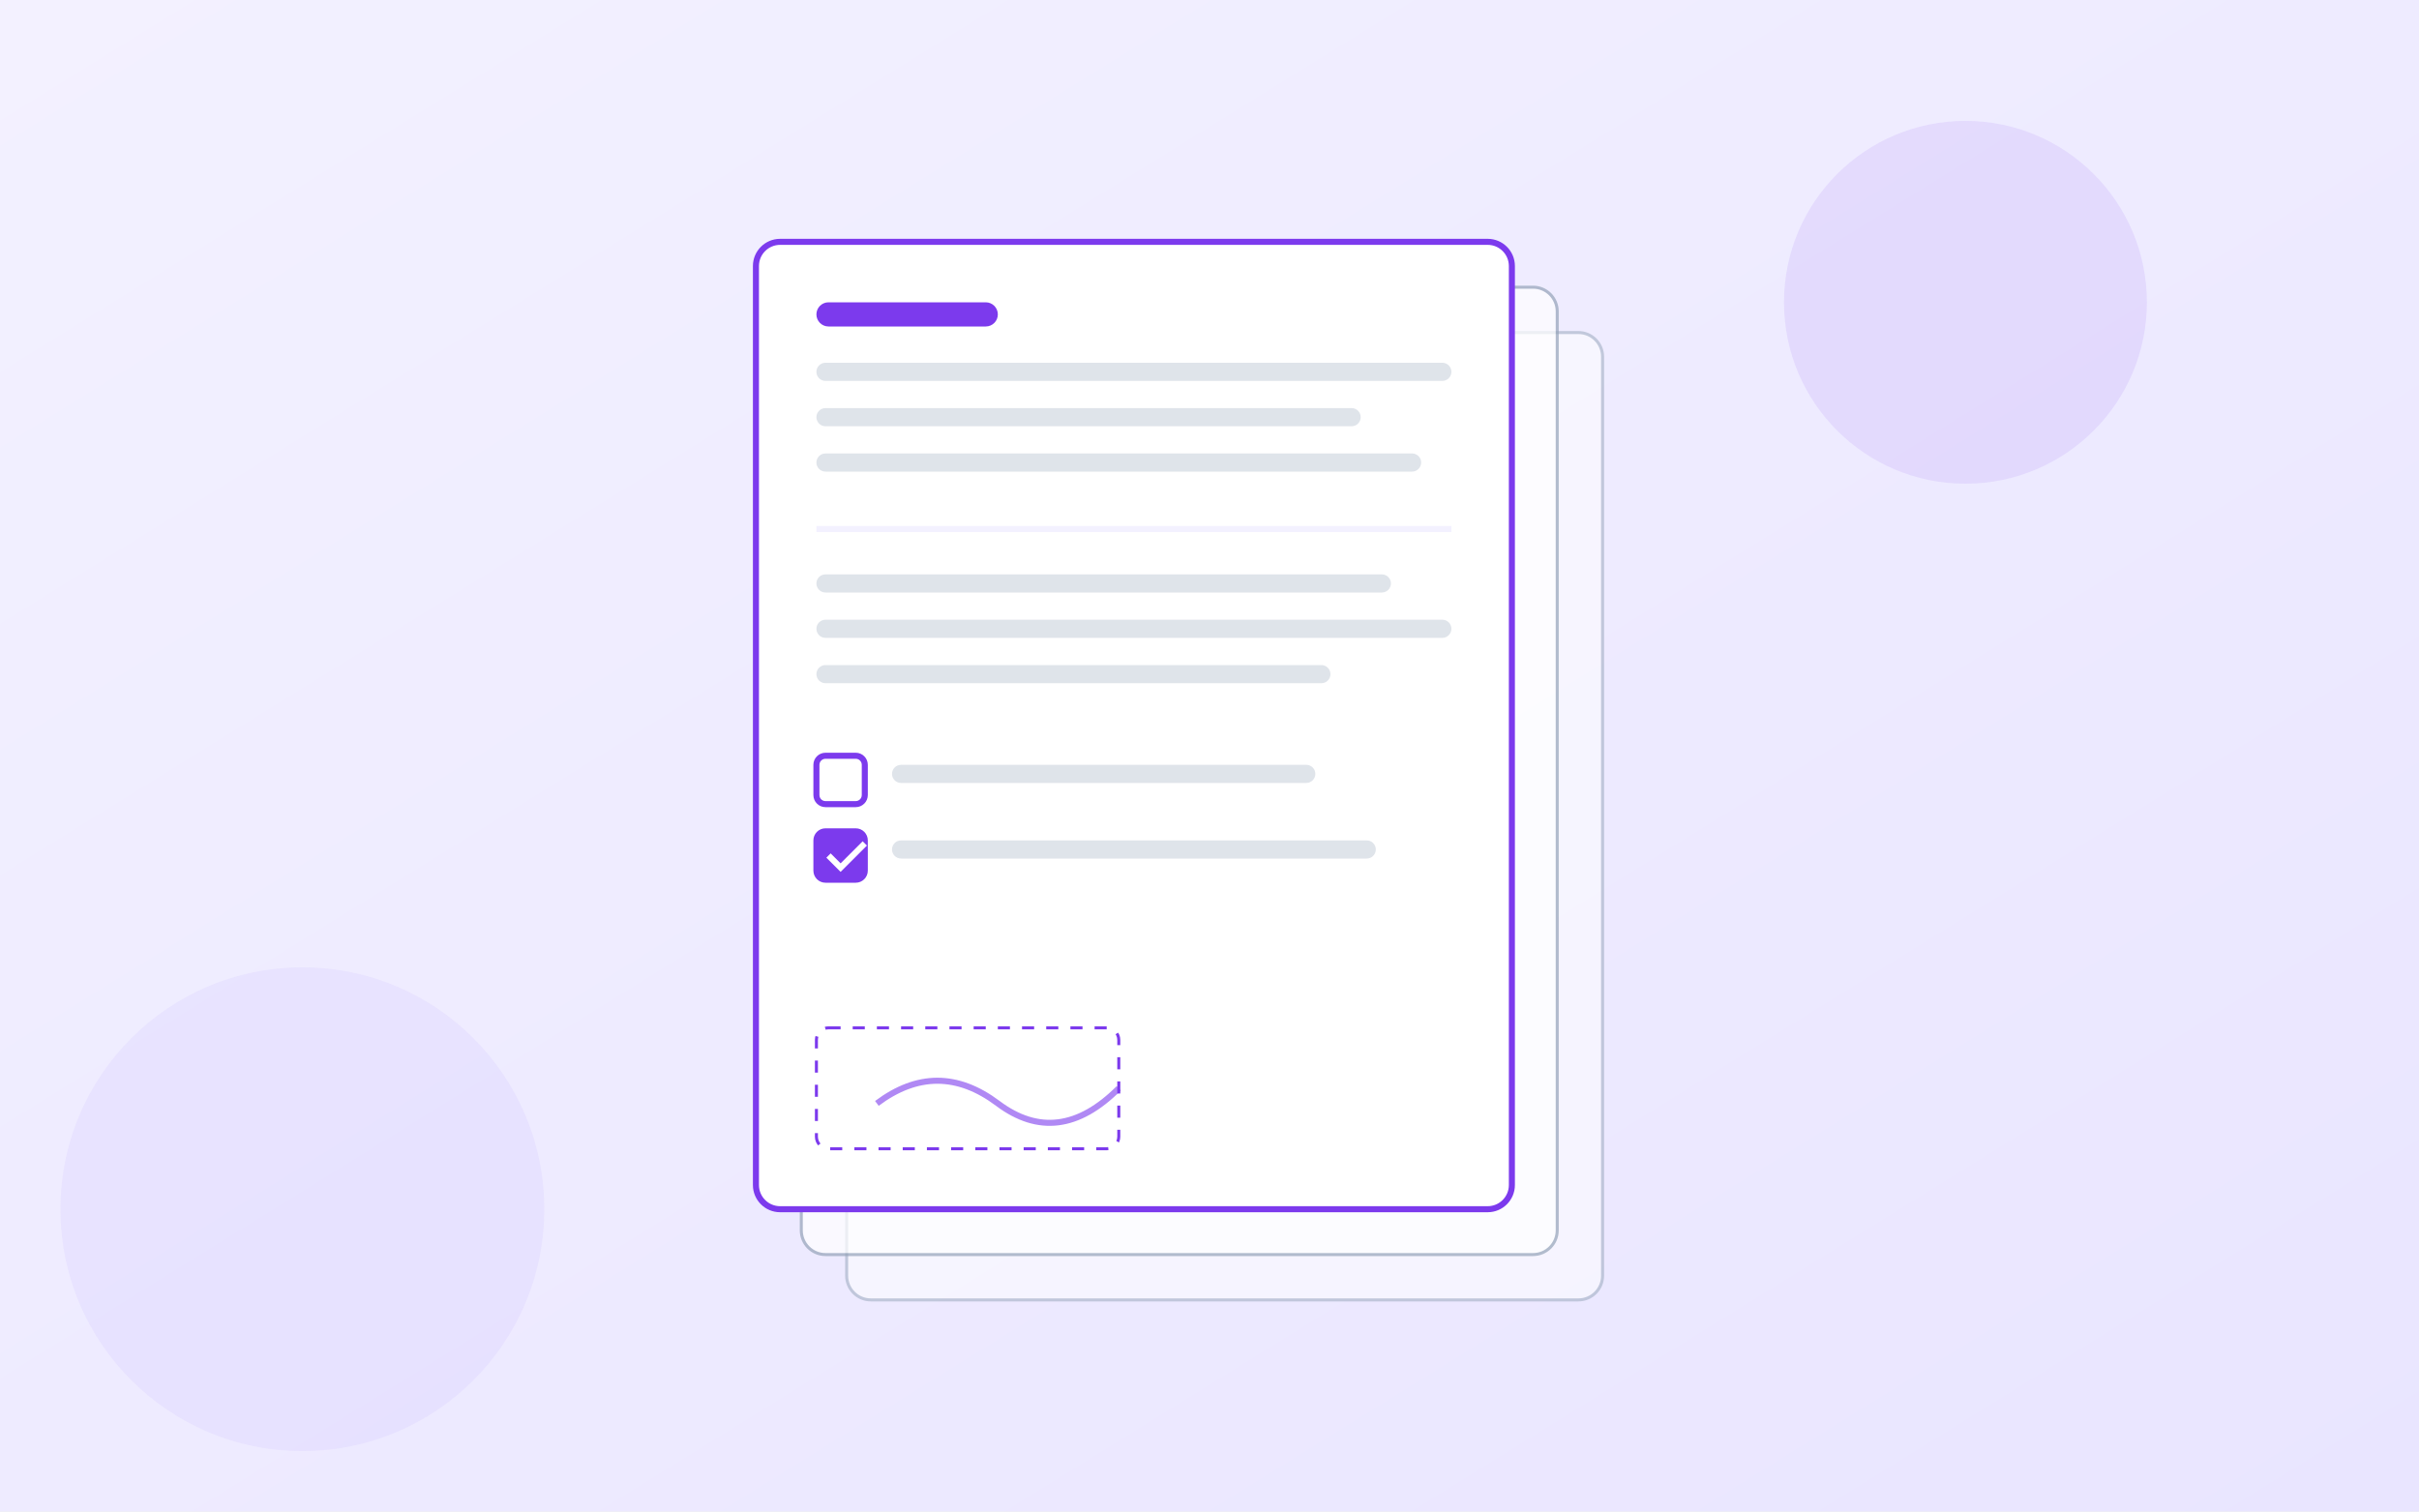
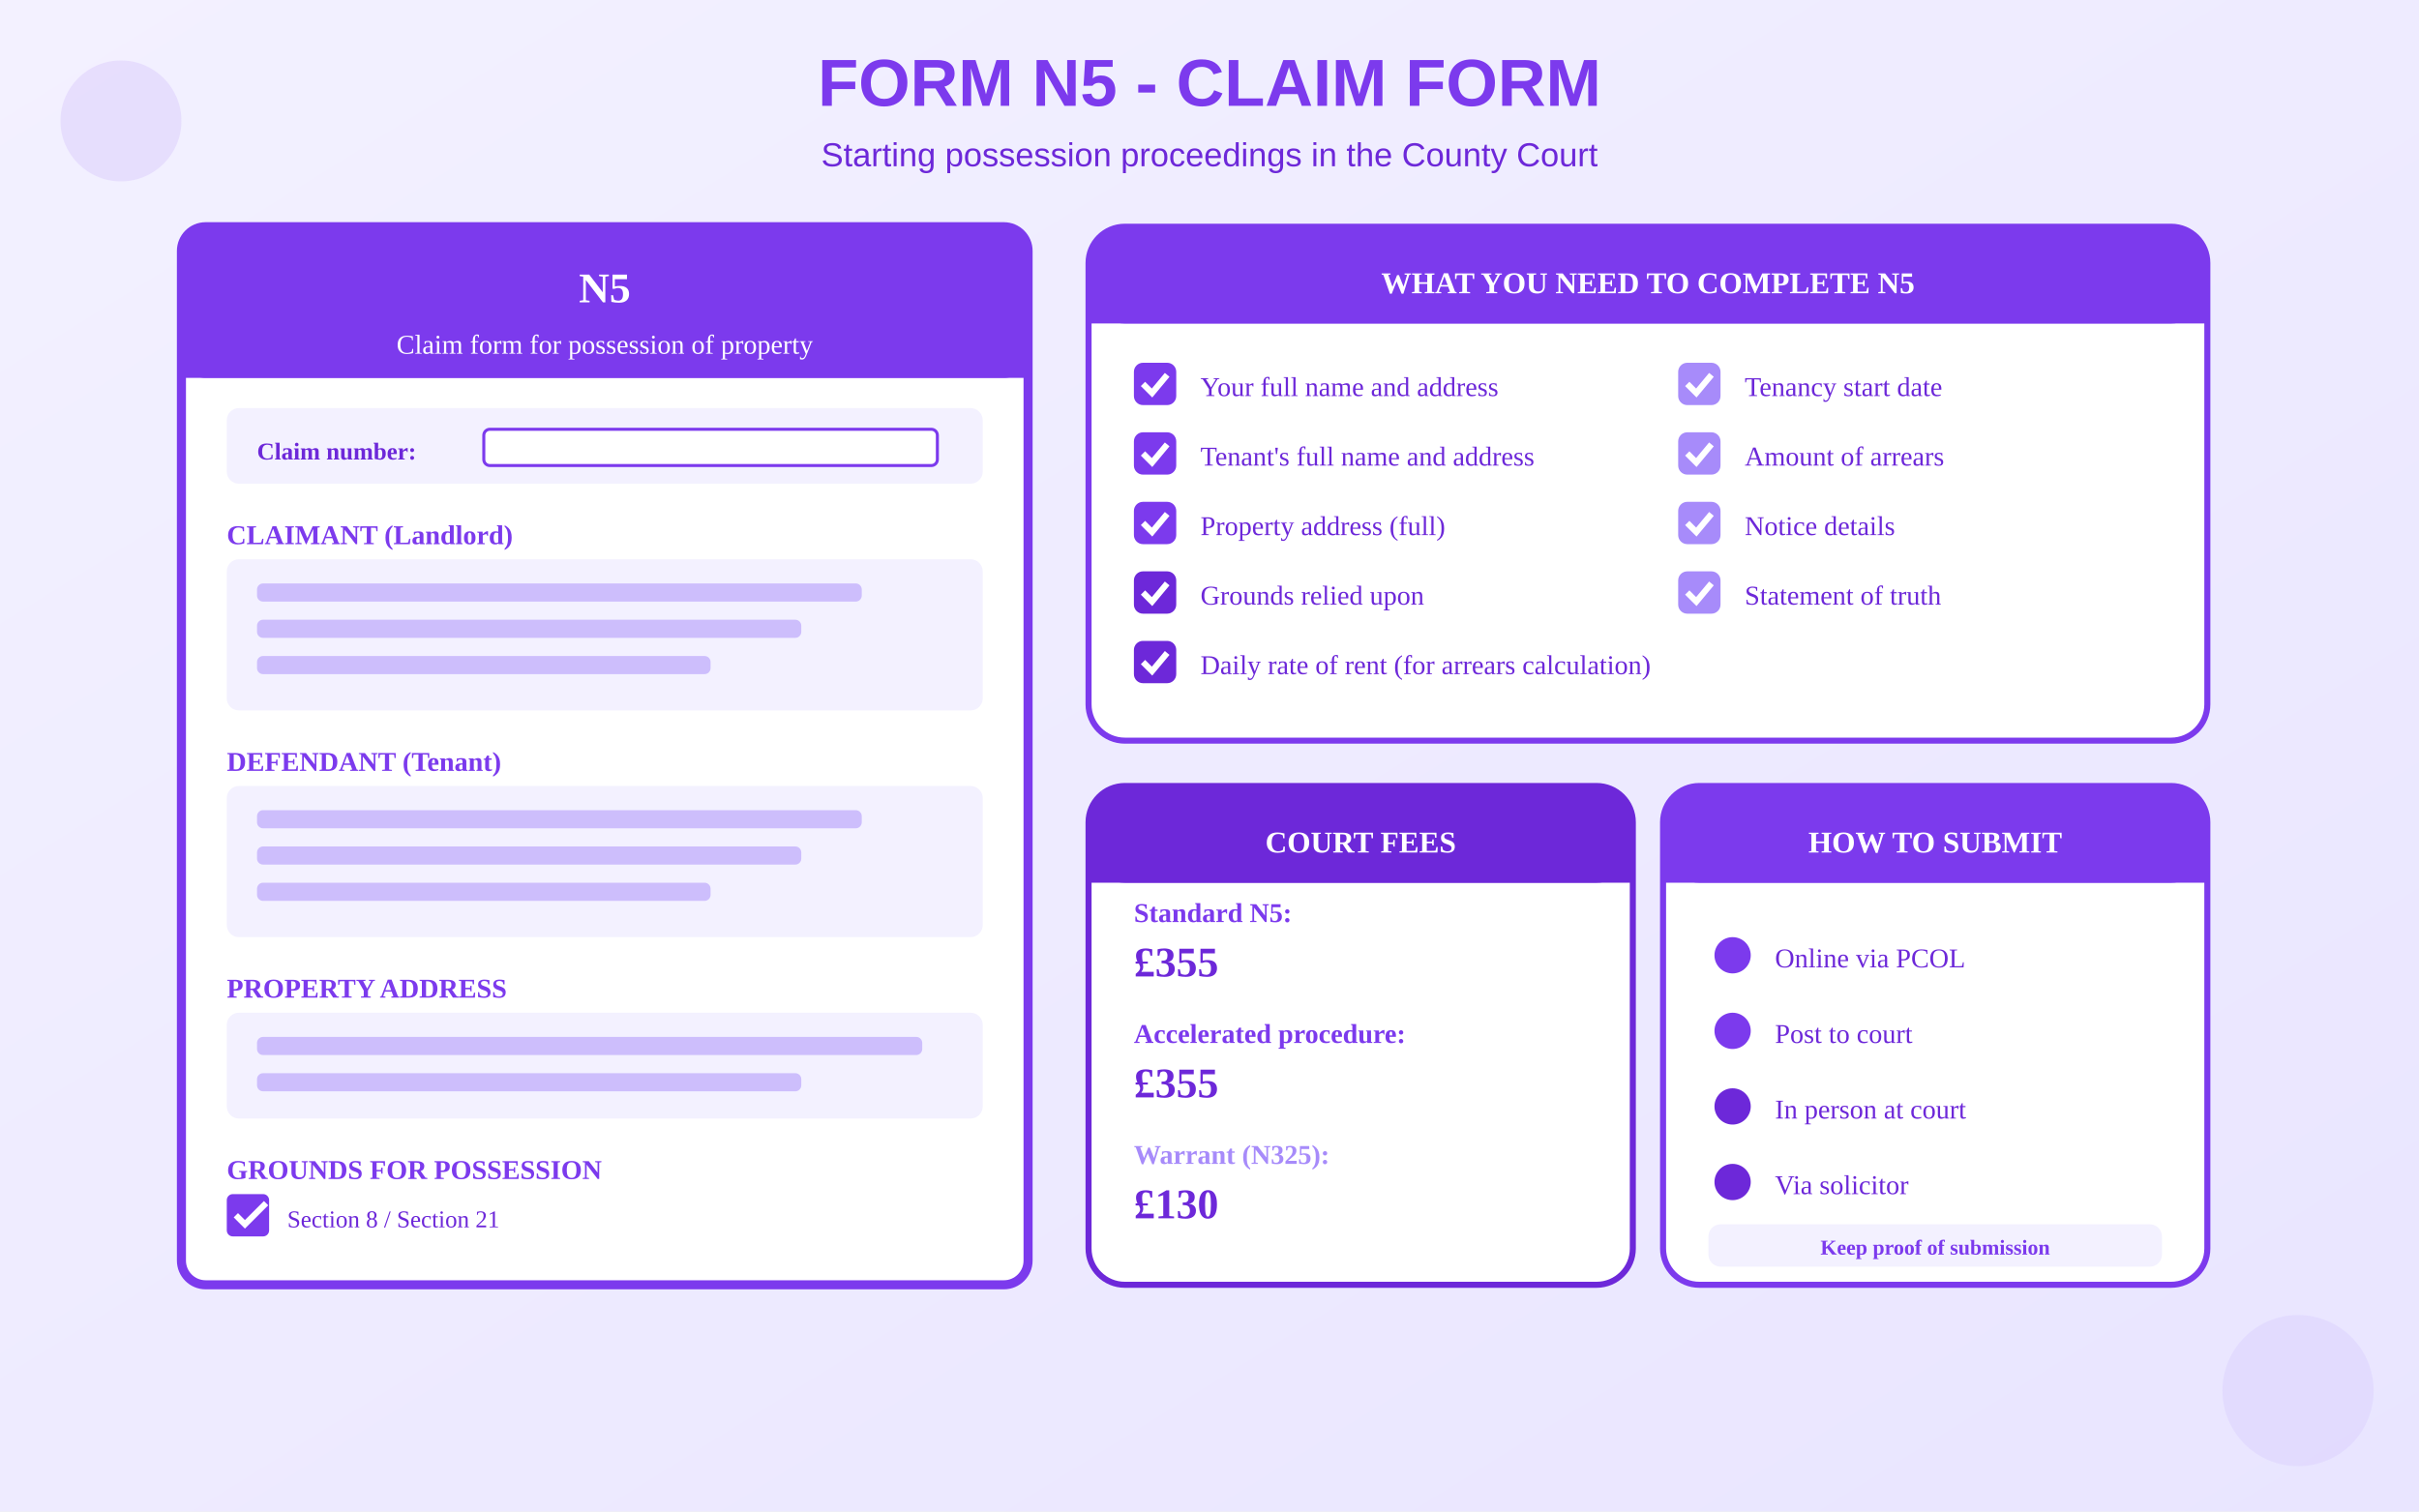
<svg xmlns="http://www.w3.org/2000/svg" viewBox="0 0 800 500">
  <defs>
    <linearGradient id="bgGrad" x1="0%" y1="0%" x2="100%" y2="100%">
      <stop offset="0%" style="stop-color:#F3F1FF" />
      <stop offset="100%" style="stop-color:#E9E5FF" />
    </linearGradient>
  </defs>
  <rect width="800" height="500" fill="url(#bgGrad)" />
-   <g transform="translate(250, 80)">
-     <rect x="30" y="30" width="250" height="320" rx="8" fill="white" stroke="#94A3B8" stroke-width="1" opacity="0.5" />
-     <rect x="15" y="15" width="250" height="320" rx="8" fill="white" stroke="#94A3B8" stroke-width="1" opacity="0.7" />
-     <rect x="0" y="0" width="250" height="320" rx="8" fill="white" stroke="#7C3AED" stroke-width="2" />
-     <rect x="20" y="20" width="60" height="8" rx="4" fill="#7C3AED" />
-     <rect x="20" y="40" width="210" height="6" rx="3" fill="#94A3B8" opacity="0.3" />
-     <rect x="20" y="55" width="180" height="6" rx="3" fill="#94A3B8" opacity="0.3" />
-     <rect x="20" y="70" width="200" height="6" rx="3" fill="#94A3B8" opacity="0.3" />
-     <line x1="20" y1="95" x2="230" y2="95" stroke="#F3F1FF" stroke-width="2" />
-     <rect x="20" y="110" width="190" height="6" rx="3" fill="#94A3B8" opacity="0.3" />
-     <rect x="20" y="125" width="210" height="6" rx="3" fill="#94A3B8" opacity="0.3" />
-     <rect x="20" y="140" width="170" height="6" rx="3" fill="#94A3B8" opacity="0.3" />
-     <rect x="20" y="170" width="16" height="16" rx="3" stroke="#7C3AED" stroke-width="2" fill="none" />
-     <rect x="45" y="173" width="140" height="6" rx="3" fill="#94A3B8" opacity="0.3" />
-     <rect x="20" y="195" width="16" height="16" rx="3" stroke="#7C3AED" stroke-width="2" fill="#7C3AED" />
-     <path d="M24 203 L28 207 L36 199" stroke="white" stroke-width="2" fill="none" />
-     <rect x="45" y="198" width="160" height="6" rx="3" fill="#94A3B8" opacity="0.3" />
-     <rect x="20" y="260" width="100" height="40" rx="4" stroke="#7C3AED" stroke-width="1" stroke-dasharray="4" fill="none" />
-     <path d="M40 285 Q60 270 80 285 Q100 300 120 280" stroke="#7C3AED" stroke-width="2" fill="none" opacity="0.6" />
+   <text x="400" y="35" text-anchor="middle" fill="#7C3AED" font-size="22" font-weight="bold" font-family="Arial">FORM N5 - CLAIM FORM</text>
+   <text x="400" y="55" text-anchor="middle" fill="#6D28D9" font-size="11" font-family="Arial">Starting possession proceedings in the County Court</text>
+   <g transform="translate(60, 75)">
+     <rect x="0" y="0" width="280" height="350" rx="8" fill="white" stroke="#7C3AED" stroke-width="3" />
+     <rect x="0" y="0" width="280" height="50" rx="8" fill="#7C3AED" />
+     <rect x="0" y="38" width="280" height="12" fill="#7C3AED" />
+     <text x="140" y="25" text-anchor="middle" fill="white" font-size="14" font-weight="bold">N5</text>
+     <text x="140" y="42" text-anchor="middle" fill="white" font-size="9">Claim form for possession of property</text>
+     <rect x="15" y="60" width="250" height="25" rx="4" fill="#F3F1FF" />
+     <text x="25" y="77" fill="#6D28D9" font-size="8" font-weight="bold">Claim number:</text>
+     <rect x="100" y="67" width="150" height="12" rx="2" fill="white" stroke="#7C3AED" stroke-width="1" />
+     <text x="15" y="105" fill="#7C3AED" font-size="9" font-weight="bold">CLAIMANT (Landlord)</text>
+     <rect x="15" y="110" width="250" height="50" rx="4" fill="#F3F1FF" />
+     <rect x="25" y="118" width="200" height="6" rx="2" fill="#A78BFA" opacity="0.5" />
+     <rect x="25" y="130" width="180" height="6" rx="2" fill="#A78BFA" opacity="0.5" />
+     <rect x="25" y="142" width="150" height="6" rx="2" fill="#A78BFA" opacity="0.5" />
+     <text x="15" y="180" fill="#7C3AED" font-size="9" font-weight="bold">DEFENDANT (Tenant)</text>
+     <rect x="15" y="185" width="250" height="50" rx="4" fill="#F3F1FF" />
+     <rect x="25" y="193" width="200" height="6" rx="2" fill="#A78BFA" opacity="0.5" />
+     <rect x="25" y="205" width="180" height="6" rx="2" fill="#A78BFA" opacity="0.5" />
+     <rect x="25" y="217" width="150" height="6" rx="2" fill="#A78BFA" opacity="0.5" />
+     <text x="15" y="255" fill="#7C3AED" font-size="9" font-weight="bold">PROPERTY ADDRESS</text>
+     <rect x="15" y="260" width="250" height="35" rx="4" fill="#F3F1FF" />
+     <rect x="25" y="268" width="220" height="6" rx="2" fill="#A78BFA" opacity="0.5" />
+     <rect x="25" y="280" width="180" height="6" rx="2" fill="#A78BFA" opacity="0.5" />
+     <text x="15" y="315" fill="#7C3AED" font-size="9" font-weight="bold">GROUNDS FOR POSSESSION</text>
+     <rect x="15" y="320" width="14" height="14" rx="2" fill="#7C3AED" />
+     <path d="M18 327 L21 330 L28 323" stroke="white" stroke-width="2" fill="none" />
+     <text x="35" y="331" fill="#6D28D9" font-size="8">Section 8 / Section 21</text>
  </g>
-   <circle cx="650" cy="100" r="60" fill="#7C3AED" opacity="0.1" />
-   <circle cx="100" cy="400" r="80" fill="#A78BFA" opacity="0.1" />
+   <g transform="translate(360, 75)">
+     <rect x="0" y="0" width="370" height="170" rx="12" fill="white" stroke="#7C3AED" stroke-width="2" />
+     <rect x="0" y="0" width="370" height="32" rx="12" fill="#7C3AED" />
+     <rect x="0" y="20" width="370" height="12" fill="#7C3AED" />
+     <text x="185" y="22" text-anchor="middle" fill="white" font-size="10" font-weight="bold">WHAT YOU NEED TO COMPLETE N5</text>
+     <g transform="translate(15, 45)">
+       <rect x="0" y="0" width="14" height="14" rx="3" fill="#7C3AED" />
+       <path d="M3 7 L6 10 L11 4" stroke="white" stroke-width="2" fill="none" />
+       <text x="22" y="11" fill="#6D28D9" font-size="9">Your full name and address</text>
+     </g>
+     <g transform="translate(15, 68)">
+       <rect x="0" y="0" width="14" height="14" rx="3" fill="#7C3AED" />
+       <path d="M3 7 L6 10 L11 4" stroke="white" stroke-width="2" fill="none" />
+       <text x="22" y="11" fill="#6D28D9" font-size="9">Tenant's full name and address</text>
+     </g>
+     <g transform="translate(15, 91)">
+       <rect x="0" y="0" width="14" height="14" rx="3" fill="#7C3AED" />
+       <path d="M3 7 L6 10 L11 4" stroke="white" stroke-width="2" fill="none" />
+       <text x="22" y="11" fill="#6D28D9" font-size="9">Property address (full)</text>
+     </g>
+     <g transform="translate(15, 114)">
+       <rect x="0" y="0" width="14" height="14" rx="3" fill="#6D28D9" />
+       <path d="M3 7 L6 10 L11 4" stroke="white" stroke-width="2" fill="none" />
+       <text x="22" y="11" fill="#6D28D9" font-size="9">Grounds relied upon</text>
+     </g>
+     <g transform="translate(15, 137)">
+       <rect x="0" y="0" width="14" height="14" rx="3" fill="#6D28D9" />
+       <path d="M3 7 L6 10 L11 4" stroke="white" stroke-width="2" fill="none" />
+       <text x="22" y="11" fill="#6D28D9" font-size="9">Daily rate of rent (for arrears calculation)</text>
+     </g>
+     <g transform="translate(195, 45)">
+       <rect x="0" y="0" width="14" height="14" rx="3" fill="#A78BFA" />
+       <path d="M3 7 L6 10 L11 4" stroke="white" stroke-width="2" fill="none" />
+       <text x="22" y="11" fill="#6D28D9" font-size="9">Tenancy start date</text>
+     </g>
+     <g transform="translate(195, 68)">
+       <rect x="0" y="0" width="14" height="14" rx="3" fill="#A78BFA" />
+       <path d="M3 7 L6 10 L11 4" stroke="white" stroke-width="2" fill="none" />
+       <text x="22" y="11" fill="#6D28D9" font-size="9">Amount of arrears</text>
+     </g>
+     <g transform="translate(195, 91)">
+       <rect x="0" y="0" width="14" height="14" rx="3" fill="#A78BFA" />
+       <path d="M3 7 L6 10 L11 4" stroke="white" stroke-width="2" fill="none" />
+       <text x="22" y="11" fill="#6D28D9" font-size="9">Notice details</text>
+     </g>
+     <g transform="translate(195, 114)">
+       <rect x="0" y="0" width="14" height="14" rx="3" fill="#A78BFA" />
+       <path d="M3 7 L6 10 L11 4" stroke="white" stroke-width="2" fill="none" />
+       <text x="22" y="11" fill="#6D28D9" font-size="9">Statement of truth</text>
+     </g>
+   </g>
+   <g transform="translate(360, 260)">
+     <rect x="0" y="0" width="180" height="165" rx="12" fill="white" stroke="#6D28D9" stroke-width="2" />
+     <rect x="0" y="0" width="180" height="32" rx="12" fill="#6D28D9" />
+     <rect x="0" y="20" width="180" height="12" fill="#6D28D9" />
+     <text x="90" y="22" text-anchor="middle" fill="white" font-size="10" font-weight="bold">COURT FEES</text>
+     <g transform="translate(15, 45)">
+       <text x="0" y="0" fill="#7C3AED" font-size="9" font-weight="bold">Standard N5:</text>
+       <text x="0" y="18" fill="#6D28D9" font-size="14" font-weight="bold">£355</text>
+     </g>
+     <g transform="translate(15, 85)">
+       <text x="0" y="0" fill="#7C3AED" font-size="9" font-weight="bold">Accelerated procedure:</text>
+       <text x="0" y="18" fill="#6D28D9" font-size="14" font-weight="bold">£355</text>
+     </g>
+     <g transform="translate(15, 125)">
+       <text x="0" y="0" fill="#A78BFA" font-size="9" font-weight="bold">Warrant (N325):</text>
+       <text x="0" y="18" fill="#6D28D9" font-size="14" font-weight="bold">£130</text>
+     </g>
+   </g>
+   <g transform="translate(550, 260)">
+     <rect x="0" y="0" width="180" height="165" rx="12" fill="white" stroke="#7C3AED" stroke-width="2" />
+     <rect x="0" y="0" width="180" height="32" rx="12" fill="#7C3AED" />
+     <rect x="0" y="20" width="180" height="12" fill="#7C3AED" />
+     <text x="90" y="22" text-anchor="middle" fill="white" font-size="10" font-weight="bold">HOW TO SUBMIT</text>
+     <g transform="translate(15, 48)">
+       <circle cx="8" cy="8" r="6" fill="#7C3AED" />
+       <text x="22" y="12" fill="#6D28D9" font-size="9">Online via PCOL</text>
+     </g>
+     <g transform="translate(15, 73)">
+       <circle cx="8" cy="8" r="6" fill="#7C3AED" />
+       <text x="22" y="12" fill="#6D28D9" font-size="9">Post to court</text>
+     </g>
+     <g transform="translate(15, 98)">
+       <circle cx="8" cy="8" r="6" fill="#6D28D9" />
+       <text x="22" y="12" fill="#6D28D9" font-size="9">In person at court</text>
+     </g>
+     <g transform="translate(15, 123)">
+       <circle cx="8" cy="8" r="6" fill="#6D28D9" />
+       <text x="22" y="12" fill="#6D28D9" font-size="9">Via solicitor</text>
+     </g>
+     <rect x="15" y="145" width="150" height="14" rx="4" fill="#F3F1FF" />
+     <text x="90" y="155" text-anchor="middle" fill="#7C3AED" font-size="7" font-weight="bold">Keep proof of submission</text>
+   </g>
+   <circle cx="40" cy="40" r="20" fill="#7C3AED" opacity="0.1" />
+   <circle cx="760" cy="460" r="25" fill="#A78BFA" opacity="0.12" />
</svg>
